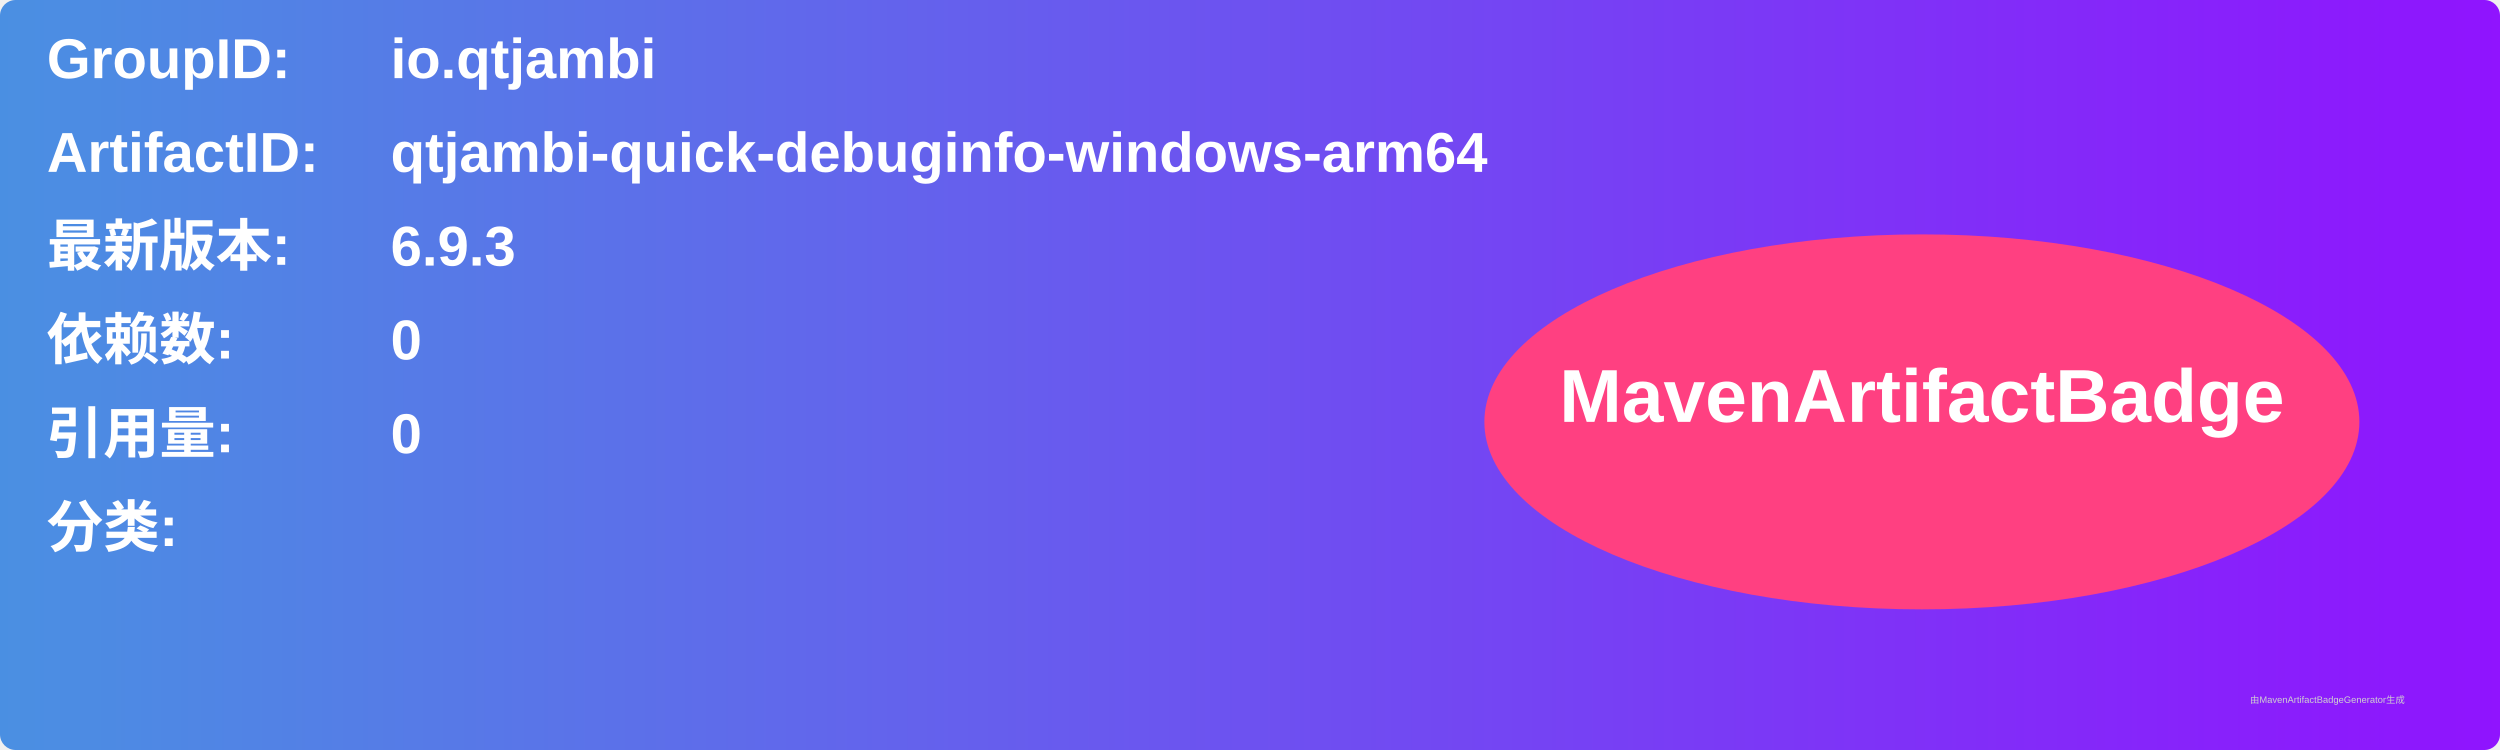
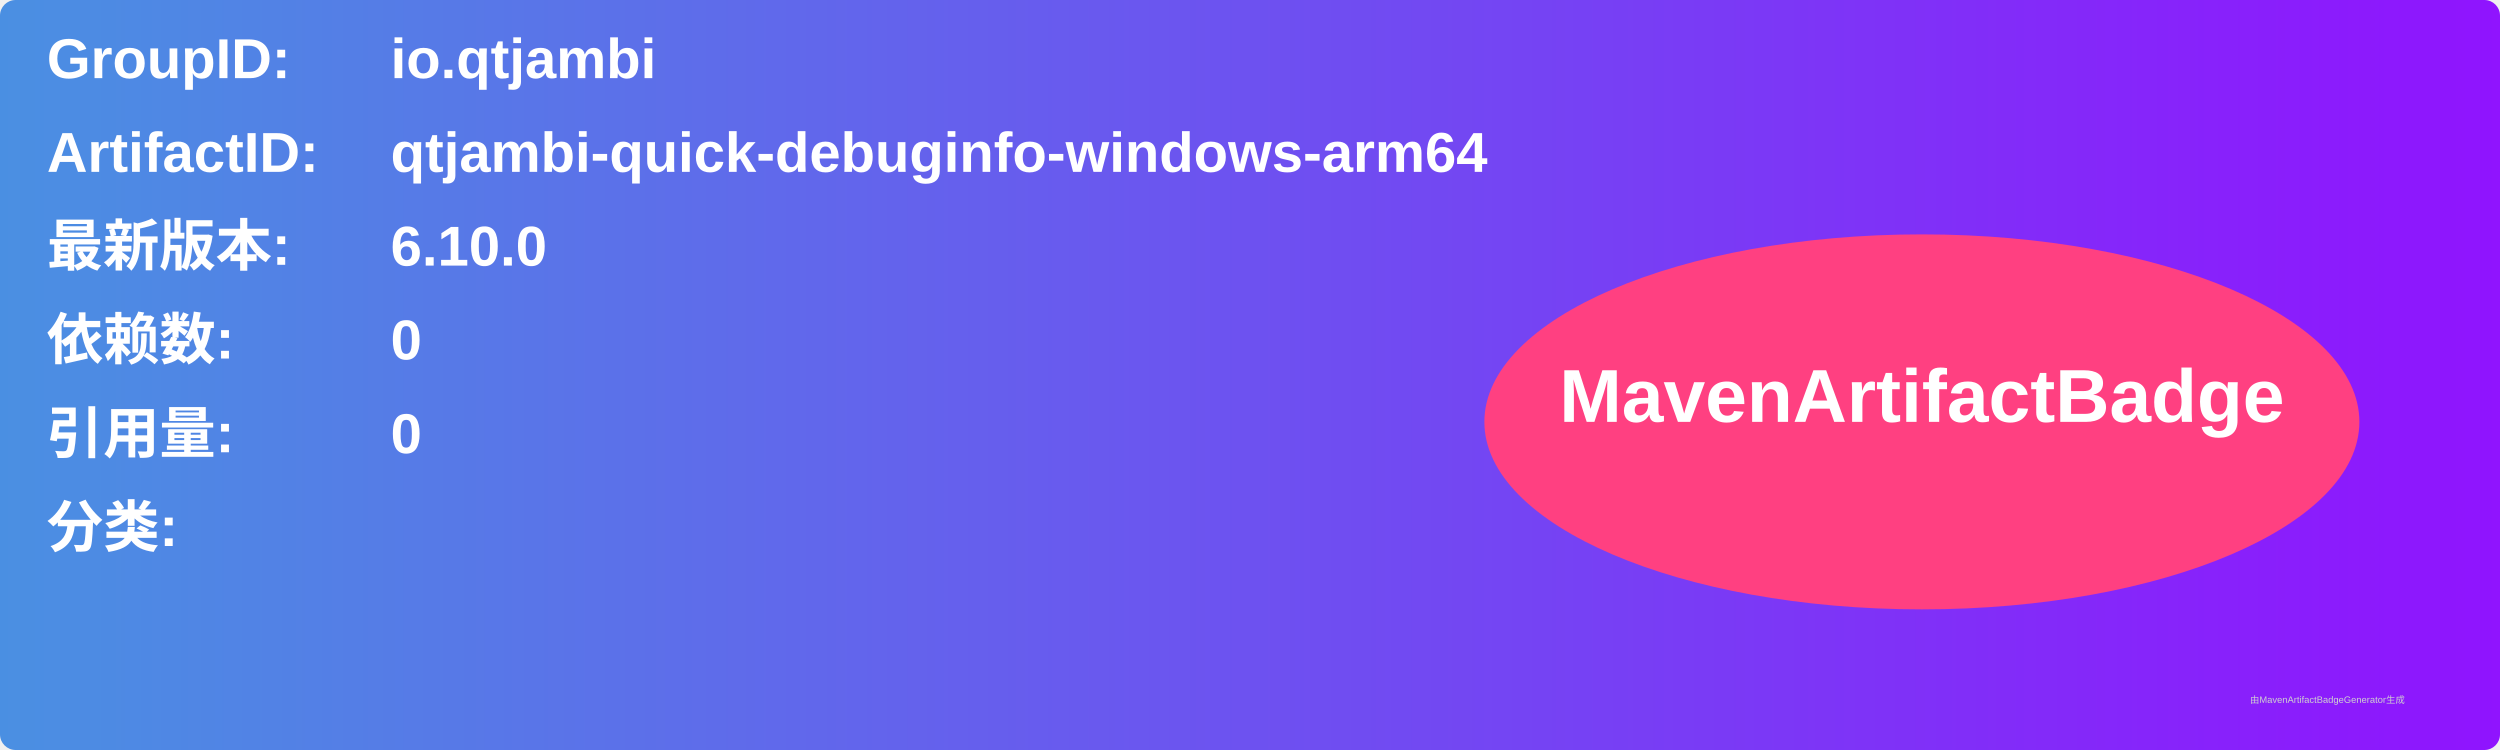
<svg xmlns="http://www.w3.org/2000/svg" width="800" height="240" viewBox="0 0 800 240">
  <linearGradient id="grad" x1="0%" y1="0%" x2="100%" y2="0%">
    <stop offset="0%" stop-color="#4a90e2" />
    <stop offset="100%" stop-color="#9013fe" />
  </linearGradient>
  <rect width="100%" height="100%" rx="5" ry="5" fill="url(#grad)" />
  <g transform="translate(15, 15)">
    <text x="0" y="10" font-family="Arial" font-size="18" fill="white" font-weight="bold" width="260">GroupID:</text>
    <text x="110" y="10" font-family="Arial" font-size="18" fill="white" font-weight="bold" width="460">io.qtjambi</text>
    <text x="0" y="40" font-family="Arial" font-size="18" fill="white" font-weight="bold" width="260">ArtifactID:</text>
    <text x="110" y="40" font-family="Arial" font-size="18" fill="white" font-weight="bold" width="460">qtjambi-quick-debuginfo-windows-arm64</text>
    <text x="0" y="70" font-family="Arial" font-size="18" fill="white" font-weight="bold">最新版本:</text>
    <text x="110" y="70" font-family="Arial" font-size="18" fill="white" font-weight="bold">
-       <tspan font-weight="bold">6.9.3</tspan>
+       <tspan font-weight="bold">6.10.0</tspan>
    </text>
    <text x="0" y="100" font-family="Arial" font-size="18" fill="white" font-weight="bold">依赖数: </text>
    <text x="110" y="100" font-family="Arial" font-size="18" fill="white">
      <tspan font-weight="bold">0</tspan>
    </text>
    <text x="0" y="130" font-family="Arial" font-size="18" fill="white" font-weight="bold">引用量: </text>
    <text x="110" y="130" font-family="Arial" font-size="18" fill="white">
      <tspan font-weight="bold">0</tspan>
    </text>
    <text x="0" y="160" font-family="Arial" font-size="18" fill="white" font-weight="bold">分类:</text>
    <text x="10" y="190" font-family="Arial" font-size="10" fill="white">
      <tspan font-weight="bold" />
    </text>
    <ellipse cx="600" cy="120" rx="140" ry="60" fill="#ff4081" />
    <text x="600" y="120" text-anchor="middle" font-family="Arial" font-size="24" fill="white" font-weight="bold">MavenArtifactBadge</text>
  </g>
  <text x="720" y="225" font-family="Arial" font-size="3" fill="#d0d0d0">由MavenArtifactBadgeGenerator生成</text>
</svg>
